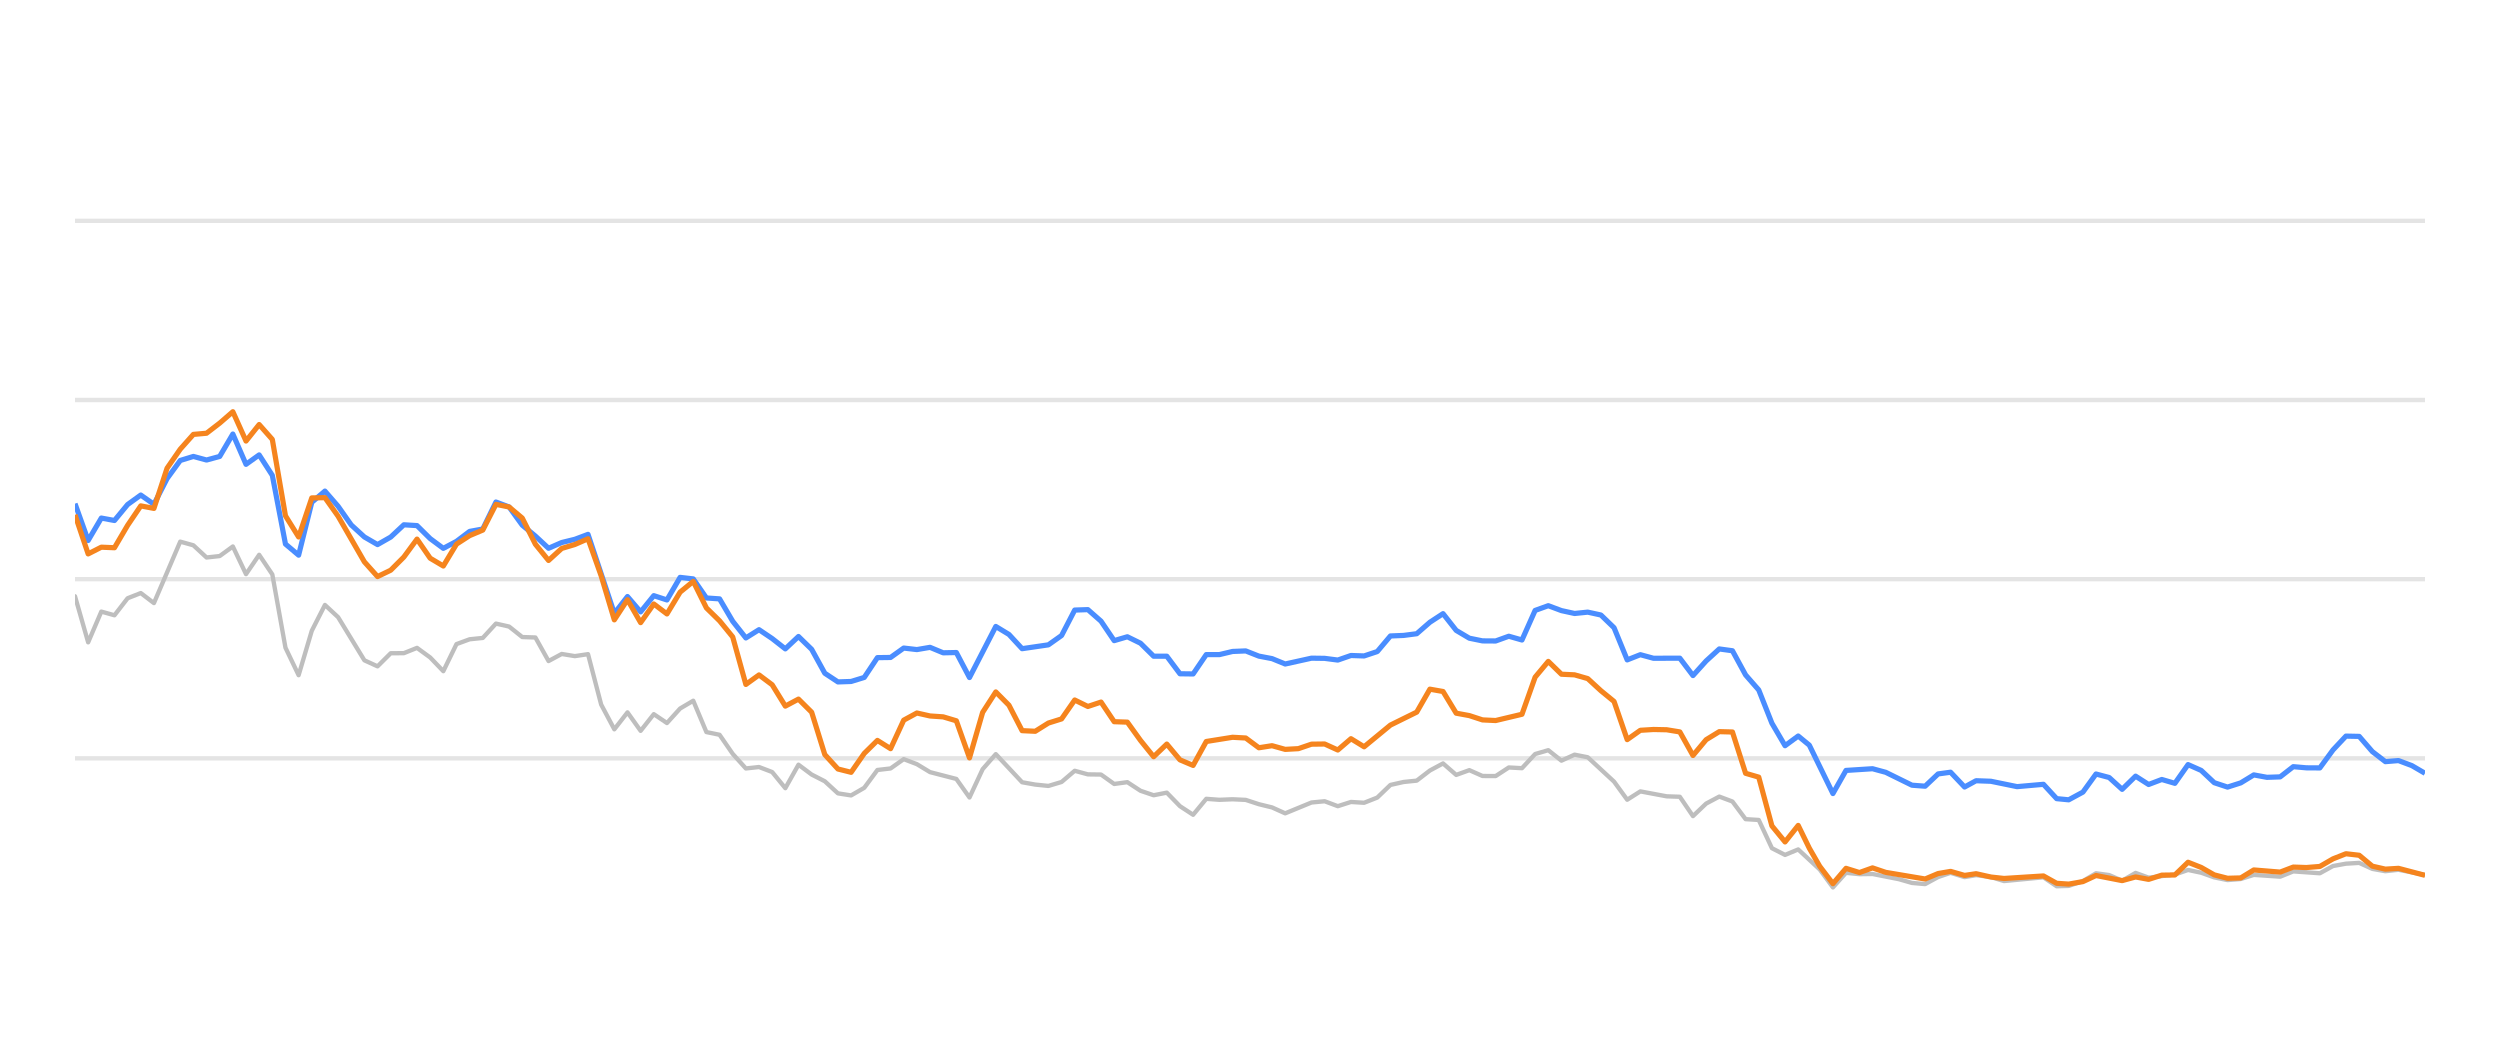
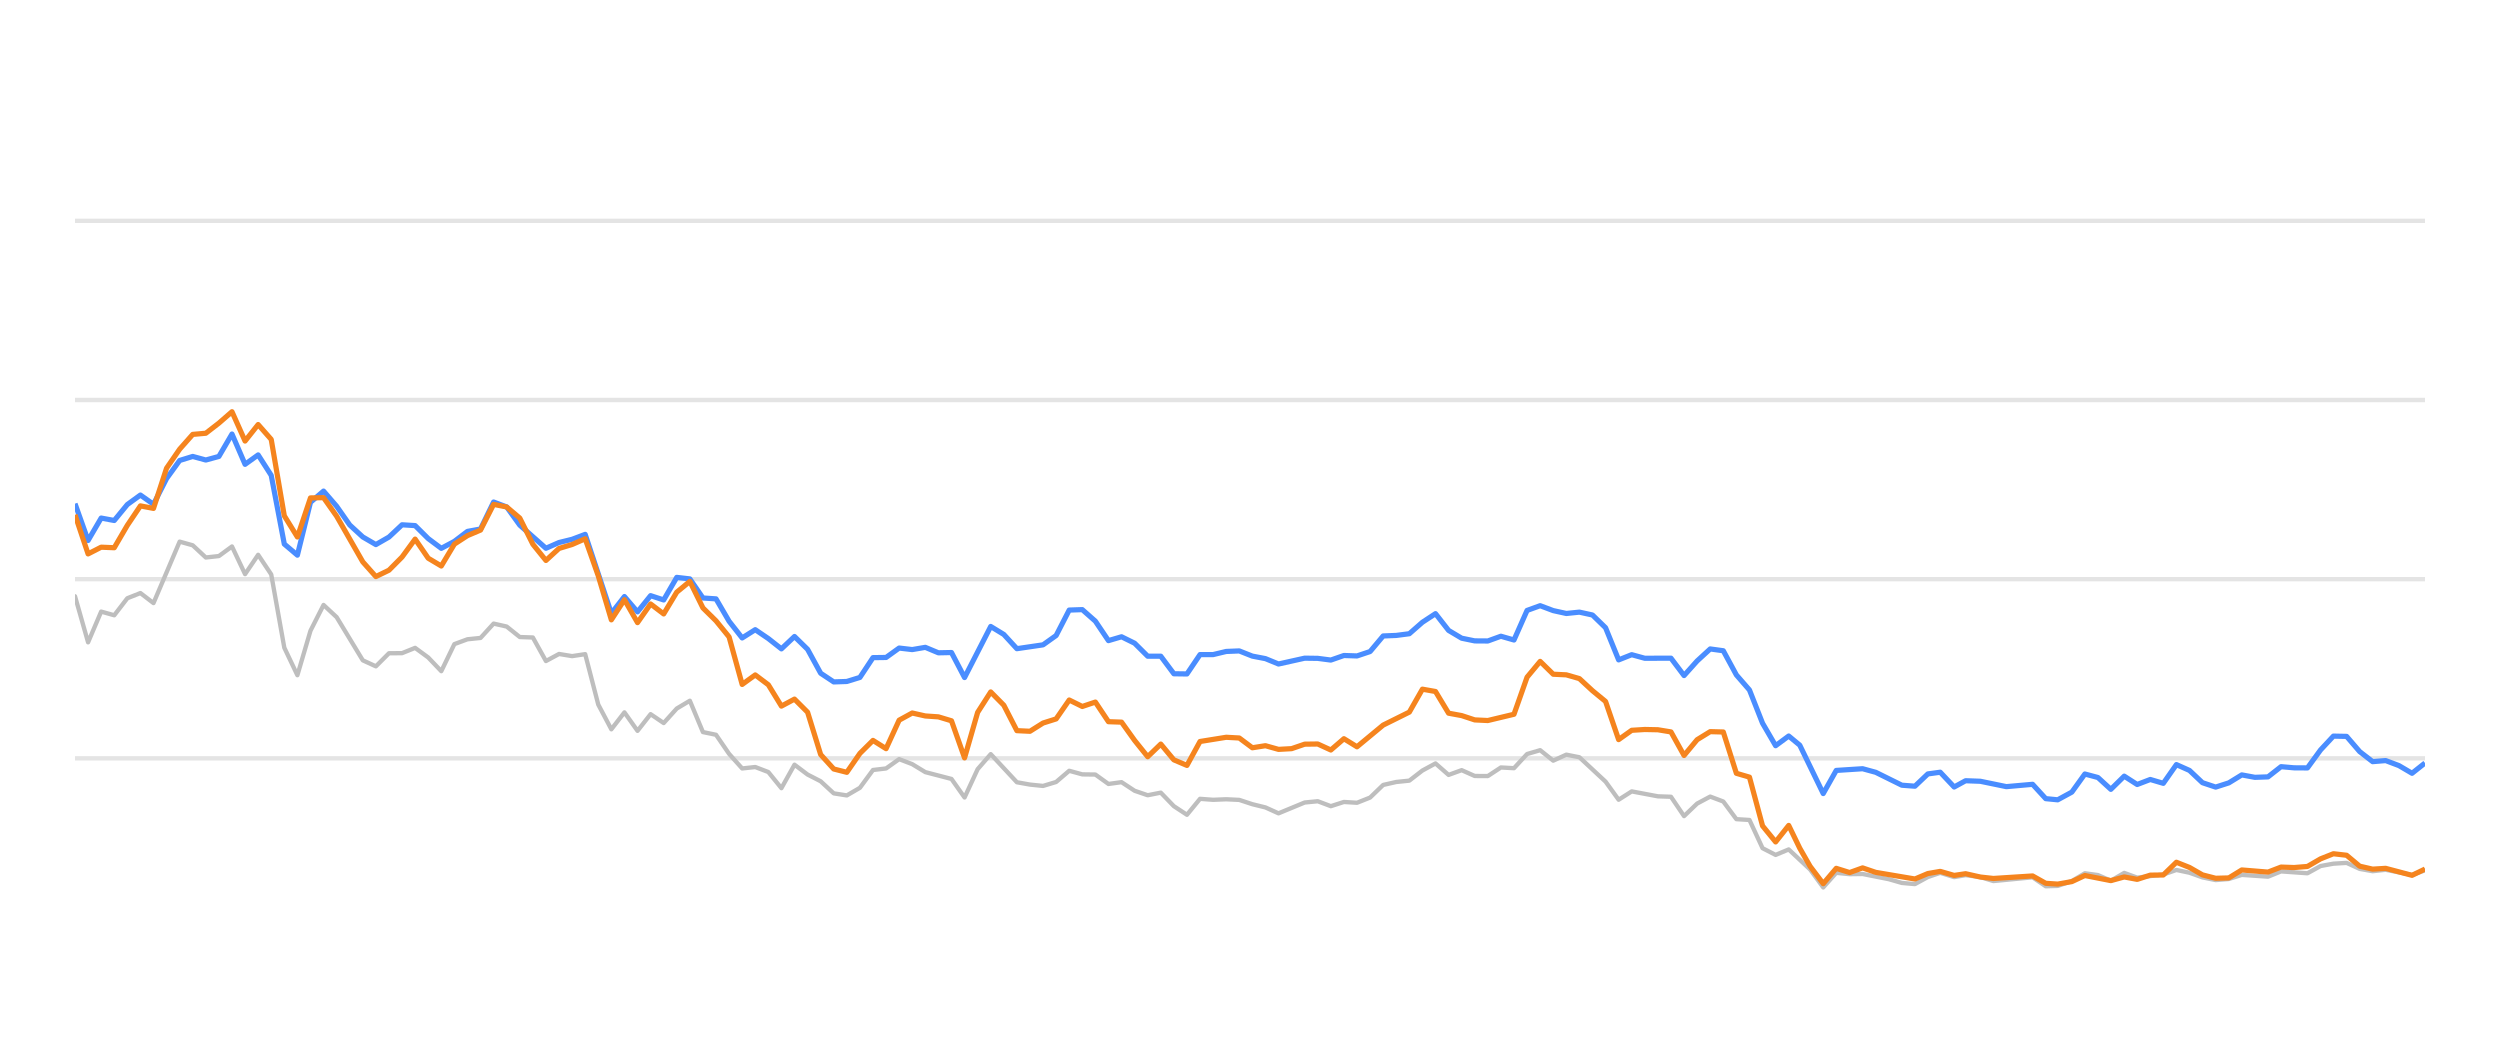
<svg xmlns="http://www.w3.org/2000/svg" width="288pt" height="120pt" viewBox="0 0 288 120" version="1.1">
  <defs>
    <style type="text/css">*{stroke-linejoin: round; stroke-linecap: butt}</style>
  </defs>
  <g id="figure_1">
    <g id="patch_1">
      <path d="M 0 120  L 288 120  L 288 0  L 0 0  L 0 120  z " style="fill: none; opacity: 0" />
    </g>
    <g id="axes_1">
      <g id="patch_2">
        <path d="M 8.64 108  L 279.36 108  L 279.36 4.8  L 8.64 4.8  L 8.64 108  z " style="fill: none" />
      </g>
      <g id="matplotlib.axis_1" />
      <g id="matplotlib.axis_2" />
      <g id="line2d_1">
-         <path d="M 8.64 87.36  L 279.36 87.36  " clip-path="url(#pc35ca3dbb3)" style="fill: none; stroke: #b2b2b2; stroke-opacity: 0.35; stroke-width: 0.5; stroke-linecap: square" />
+         <path d="M 8.64 87.36  L 279.36 87.36  " clip-path="url(#pb425f5db34)" style="fill: none; stroke: #b2b2b2; stroke-opacity: 0.35; stroke-width: 0.5; stroke-linecap: square" />
      </g>
      <g id="line2d_2">
-         <path d="M 8.64 66.72  L 279.36 66.72  " clip-path="url(#pc35ca3dbb3)" style="fill: none; stroke: #b2b2b2; stroke-opacity: 0.35; stroke-width: 0.5; stroke-linecap: square" />
+         <path d="M 8.64 66.72  L 279.36 66.72  " clip-path="url(#pb425f5db34)" style="fill: none; stroke: #b2b2b2; stroke-opacity: 0.35; stroke-width: 0.5; stroke-linecap: square" />
      </g>
      <g id="line2d_3">
-         <path d="M 8.64 46.08  L 279.36 46.08  " clip-path="url(#pc35ca3dbb3)" style="fill: none; stroke: #b2b2b2; stroke-opacity: 0.35; stroke-width: 0.5; stroke-linecap: square" />
+         <path d="M 8.64 46.08  L 279.36 46.08  " clip-path="url(#pb425f5db34)" style="fill: none; stroke: #b2b2b2; stroke-opacity: 0.35; stroke-width: 0.5; stroke-linecap: square" />
      </g>
      <g id="line2d_4">
-         <path d="M 8.64 25.44  L 279.36 25.44  " clip-path="url(#pc35ca3dbb3)" style="fill: none; stroke: #b2b2b2; stroke-opacity: 0.35; stroke-width: 0.5; stroke-linecap: square" />
+         <path d="M 8.64 25.44  L 279.36 25.44  " clip-path="url(#pb425f5db34)" style="fill: none; stroke: #b2b2b2; stroke-opacity: 0.35; stroke-width: 0.5; stroke-linecap: square" />
      </g>
      <g id="line2d_5">
-         <path d="M 8.64 68.691  L 10.155 73.996  L 11.671 70.456  L 13.186 70.879  L 14.701 68.918  L 16.217 68.32  L 17.732 69.475  L 20.763 62.396  L 22.278 62.819  L 23.794 64.223  L 25.309 64.057  L 26.824 62.953  L 28.34 66.142  L 29.855 63.913  L 31.371 66.173  L 32.886 74.615  L 34.401 77.783  L 35.917 72.664  L 37.432 69.692  L 38.947 71.096  L 41.978 76.07  L 43.493 76.761  L 45.009 75.255  L 46.524 75.244  L 48.04 74.635  L 49.555 75.74  L 51.07 77.319  L 52.586 74.202  L 54.101 73.645  L 55.616 73.49  L 57.132 71.839  L 58.647 72.179  L 60.163 73.387  L 61.678 73.438  L 63.193 76.152  L 64.709 75.337  L 66.224 75.585  L 67.739 75.358  L 69.255 81.168  L 70.77 84.016  L 72.286 82.066  L 73.801 84.192  L 75.316 82.272  L 76.832 83.294  L 78.347 81.622  L 79.862 80.724  L 81.378 84.336  L 82.893 84.646  L 84.408 86.844  L 85.924 88.526  L 87.439 88.361  L 88.955 88.939  L 90.47 90.797  L 91.985 88.093  L 93.501 89.228  L 95.016 90.002  L 96.531 91.395  L 98.047 91.632  L 99.562 90.755  L 101.078 88.702  L 102.593 88.526  L 104.108 87.453  L 105.624 88.031  L 107.139 88.949  L 110.17 89.734  L 111.685 91.87  L 113.2 88.609  L 114.716 86.875  L 117.747 90.115  L 119.262 90.384  L 120.777 90.539  L 122.293 90.084  L 123.808 88.794  L 125.323 89.207  L 126.839 89.228  L 128.354 90.312  L 129.87 90.105  L 131.385 91.096  L 132.9 91.612  L 134.416 91.313  L 135.931 92.871  L 137.446 93.862  L 138.962 92.025  L 140.477 92.138  L 141.993 92.076  L 143.508 92.148  L 145.023 92.644  L 146.539 93.015  L 148.054 93.696  L 151.085 92.448  L 152.6 92.303  L 154.115 92.871  L 155.631 92.386  L 157.146 92.479  L 158.662 91.88  L 160.177 90.425  L 161.692 90.084  L 163.208 89.93  L 164.723 88.764  L 166.238 87.948  L 167.754 89.269  L 169.269 88.722  L 170.785 89.393  L 172.3 89.403  L 173.815 88.413  L 175.331 88.495  L 176.846 86.865  L 178.361 86.421  L 179.877 87.628  L 181.392 86.937  L 182.907 87.236  L 185.938 90.043  L 187.454 92.128  L 188.969 91.168  L 192 91.736  L 193.515 91.787  L 195.03 94.016  L 196.546 92.572  L 198.061 91.767  L 199.577 92.334  L 201.092 94.367  L 202.607 94.46  L 204.123 97.711  L 205.638 98.485  L 207.153 97.855  L 209.637 100.167  L 211.152 102.231  L 212.66 100.549  L 214.21 100.704  L 215.713 100.683  L 218.75 101.282  L 220.259 101.715  L 221.774 101.849  L 223.272 101.034  L 224.707 100.549  L 226.319 101.044  L 227.645 100.817  L 229.348 101.034  L 230.861 101.498  L 235.407 101.065  L 236.927 102.097  L 238.314 102.056  L 239.952 101.498  L 241.46 100.601  L 242.973 100.807  L 244.47 101.457  L 246.02 100.559  L 247.52 101.106  L 250.546 100.745  L 252.064 100.219  L 253.579 100.539  L 255.083 101.075  L 256.613 101.385  L 258.133 101.261  L 259.638 100.786  L 262.675 100.993  L 264.187 100.384  L 267.245 100.601  L 268.764 99.765  L 270.253 99.496  L 271.78 99.403  L 273.296 100.095  L 274.797 100.363  L 276.303 100.198  L 279.36 100.797  L 279.36 100.797  " clip-path="url(#pc35ca3dbb3)" style="fill: none; stroke: #bebebe; stroke-width: 0.5; stroke-linecap: round" />
+         <path d="M 8.64 68.691  L 10.147 73.996  L 11.654 70.456  L 13.161 70.879  L 14.668 68.918  L 16.175 68.32  L 17.682 69.475  L 20.696 62.396  L 22.203 62.819  L 23.71 64.223  L 25.217 64.057  L 26.724 62.953  L 28.231 66.142  L 29.738 63.913  L 31.245 66.173  L 32.752 74.615  L 34.259 77.783  L 35.766 72.664  L 37.273 69.692  L 38.78 71.096  L 41.794 76.07  L 43.301 76.761  L 44.808 75.255  L 46.315 75.244  L 47.822 74.635  L 49.329 75.74  L 50.836 77.319  L 52.343 74.202  L 53.85 73.645  L 55.357 73.49  L 56.864 71.839  L 58.371 72.179  L 59.878 73.387  L 61.385 73.438  L 62.892 76.152  L 64.399 75.337  L 65.906 75.585  L 67.413 75.358  L 68.92 81.168  L 70.427 84.016  L 71.934 82.066  L 73.442 84.192  L 74.949 82.272  L 76.456 83.294  L 77.963 81.622  L 79.47 80.724  L 80.977 84.336  L 82.484 84.646  L 83.991 86.844  L 85.498 88.526  L 87.005 88.361  L 88.512 88.939  L 90.019 90.797  L 91.526 88.093  L 93.033 89.228  L 94.54 90.002  L 96.047 91.395  L 97.554 91.632  L 99.061 90.755  L 100.568 88.702  L 102.075 88.526  L 103.582 87.453  L 105.089 88.031  L 106.596 88.949  L 109.61 89.734  L 111.117 91.87  L 112.624 88.609  L 114.131 86.875  L 117.145 90.115  L 118.652 90.384  L 120.159 90.539  L 121.666 90.084  L 123.173 88.794  L 124.68 89.207  L 126.187 89.228  L 127.694 90.312  L 129.201 90.105  L 130.708 91.096  L 132.215 91.612  L 133.722 91.313  L 135.229 92.871  L 136.736 93.862  L 138.243 92.025  L 139.75 92.138  L 141.257 92.076  L 142.764 92.148  L 144.271 92.644  L 145.778 93.015  L 147.285 93.696  L 150.299 92.448  L 151.806 92.303  L 153.313 92.871  L 154.82 92.386  L 156.327 92.479  L 157.834 91.88  L 159.341 90.425  L 160.848 90.084  L 162.355 89.93  L 163.862 88.764  L 165.369 87.948  L 166.876 89.269  L 168.383 88.722  L 169.89 89.393  L 171.397 89.403  L 172.904 88.413  L 174.411 88.495  L 175.918 86.865  L 177.425 86.421  L 178.932 87.628  L 180.439 86.937  L 181.946 87.236  L 184.96 90.043  L 186.467 92.128  L 187.974 91.168  L 190.988 91.736  L 192.495 91.787  L 194.002 94.016  L 195.509 92.572  L 197.016 91.767  L 198.523 92.334  L 200.031 94.367  L 201.538 94.46  L 203.045 97.711  L 204.552 98.485  L 206.059 97.855  L 208.528 100.167  L 210.035 102.231  L 211.535 100.549  L 213.077 100.704  L 214.571 100.683  L 217.591 101.282  L 219.092 101.715  L 220.599 101.849  L 222.088 101.034  L 223.515 100.549  L 225.119 101.044  L 226.437 100.817  L 228.131 101.034  L 229.636 101.498  L 234.156 101.065  L 235.668 102.097  L 237.047 102.056  L 238.676 101.498  L 240.176 100.601  L 241.681 100.807  L 243.17 101.457  L 244.711 100.559  L 246.203 101.106  L 249.212 100.745  L 250.722 100.219  L 252.228 100.539  L 253.724 101.075  L 255.245 101.385  L 256.757 101.261  L 258.254 100.786  L 261.274 100.993  L 262.778 100.384  L 265.818 100.601  L 267.33 99.765  L 268.81 99.496  L 270.329 99.403  L 271.836 100.095  L 273.329 100.363  L 274.827 100.198  L 277.867 100.797  L 279.36 100.26  L 279.36 100.26  " clip-path="url(#pb425f5db34)" style="fill: none; stroke: #bebebe; stroke-width: 0.5; stroke-linecap: round" />
      </g>
      <g id="line2d_6">
-         <path d="M 8.64 58.02  L 10.155 62.262  L 11.671 59.682  L 13.186 59.96  L 14.701 58.123  L 16.217 57.03  L 17.732 58.092  L 19.248 55.131  L 20.763 53.046  L 22.278 52.582  L 23.794 52.994  L 25.309 52.582  L 26.824 50.002  L 28.34 53.49  L 29.855 52.406  L 31.371 54.759  L 32.886 62.675  L 34.401 63.954  L 35.917 57.865  L 37.432 56.575  L 38.947 58.32  L 40.463 60.476  L 41.978 61.859  L 43.493 62.736  L 45.009 61.87  L 46.524 60.456  L 48.04 60.549  L 49.555 62.045  L 51.07 63.17  L 52.586 62.365  L 54.101 61.219  L 55.616 60.941  L 57.132 57.834  L 58.647 58.402  L 60.163 60.497  L 61.678 61.756  L 63.193 63.16  L 64.709 62.499  L 66.224 62.128  L 67.739 61.56  L 70.77 70.662  L 72.286 68.722  L 73.801 70.487  L 75.316 68.619  L 76.832 69.114  L 78.347 66.514  L 79.862 66.689  L 81.378 68.887  L 82.893 68.99  L 84.408 71.57  L 85.924 73.49  L 87.439 72.54  L 88.955 73.562  L 90.47 74.749  L 91.985 73.325  L 93.501 74.801  L 95.016 77.556  L 96.531 78.557  L 98.047 78.505  L 99.562 78.041  L 101.078 75.76  L 102.593 75.74  L 104.108 74.656  L 105.624 74.832  L 107.139 74.574  L 108.654 75.203  L 110.17 75.172  L 111.685 78.051  L 114.716 72.169  L 116.231 73.087  L 117.747 74.728  L 120.777 74.285  L 122.293 73.211  L 123.808 70.28  L 125.323 70.229  L 126.839 71.56  L 128.354 73.8  L 129.87 73.356  L 131.385 74.099  L 132.9 75.595  L 134.416 75.595  L 135.931 77.618  L 137.446 77.639  L 138.962 75.409  L 140.477 75.409  L 141.993 75.048  L 143.508 74.986  L 145.023 75.585  L 146.539 75.874  L 148.054 76.493  L 151.085 75.822  L 152.6 75.843  L 154.115 76.039  L 155.631 75.513  L 157.146 75.564  L 158.662 75.059  L 160.177 73.263  L 161.692 73.201  L 163.208 73.005  L 164.723 71.684  L 166.238 70.693  L 167.754 72.623  L 169.269 73.521  L 170.785 73.83  L 172.3 73.841  L 173.815 73.294  L 175.331 73.727  L 176.846 70.322  L 178.361 69.775  L 179.877 70.342  L 181.392 70.673  L 182.907 70.518  L 184.423 70.848  L 185.938 72.313  L 187.454 76.018  L 188.969 75.42  L 190.484 75.833  L 193.515 75.822  L 195.03 77.824  L 196.546 76.142  L 198.061 74.759  L 199.577 74.966  L 201.092 77.752  L 202.607 79.486  L 204.123 83.315  L 205.638 85.905  L 207.153 84.79  L 208.433 85.843  L 211.152 91.416  L 212.66 88.753  L 215.713 88.557  L 217.237 88.97  L 220.259 90.456  L 221.774 90.57  L 223.272 89.156  L 224.707 88.96  L 226.319 90.662  L 227.645 89.94  L 229.348 90.002  L 232.368 90.621  L 235.407 90.353  L 236.927 92.004  L 238.314 92.138  L 239.952 91.251  L 241.46 89.166  L 242.973 89.568  L 244.47 90.931  L 246.02 89.414  L 247.52 90.373  L 249.039 89.796  L 250.546 90.239  L 252.064 88.082  L 253.579 88.753  L 255.083 90.167  L 256.613 90.673  L 258.133 90.188  L 259.638 89.269  L 261.153 89.548  L 262.675 89.496  L 264.187 88.32  L 265.7 88.454  L 267.245 88.464  L 268.764 86.39  L 270.253 84.801  L 271.78 84.832  L 273.296 86.586  L 274.797 87.742  L 276.303 87.618  L 277.841 88.196  L 279.36 89.083  L 279.36 89.083  " clip-path="url(#pc35ca3dbb3)" style="fill: none; stroke: #4a8dff; stroke-width: 0.6" />
+         <path d="M 8.64 58.02  L 10.147 62.262  L 11.654 59.682  L 13.161 59.96  L 14.668 58.123  L 16.175 57.03  L 17.682 58.092  L 19.189 55.131  L 20.696 53.046  L 22.203 52.582  L 23.71 52.994  L 25.217 52.582  L 26.724 50.002  L 28.231 53.49  L 29.738 52.406  L 31.245 54.759  L 32.752 62.675  L 34.259 63.954  L 35.766 57.865  L 37.273 56.575  L 38.78 58.32  L 40.287 60.476  L 41.794 61.859  L 43.301 62.736  L 44.808 61.87  L 46.315 60.456  L 47.822 60.549  L 49.329 62.045  L 50.836 63.17  L 52.343 62.365  L 53.85 61.219  L 55.357 60.941  L 56.864 57.834  L 58.371 58.402  L 59.878 60.497  L 62.892 63.16  L 64.399 62.499  L 65.906 62.128  L 67.413 61.56  L 70.427 70.662  L 71.934 68.722  L 73.442 70.487  L 74.949 68.619  L 76.456 69.114  L 77.963 66.514  L 79.47 66.689  L 80.977 68.887  L 82.484 68.99  L 83.991 71.57  L 85.498 73.49  L 87.005 72.54  L 88.512 73.562  L 90.019 74.749  L 91.526 73.325  L 93.033 74.801  L 94.54 77.556  L 96.047 78.557  L 97.554 78.505  L 99.061 78.041  L 100.568 75.76  L 102.075 75.74  L 103.582 74.656  L 105.089 74.832  L 106.596 74.574  L 108.103 75.203  L 109.61 75.172  L 111.117 78.051  L 114.131 72.169  L 115.638 73.087  L 117.145 74.728  L 120.159 74.285  L 121.666 73.211  L 123.173 70.28  L 124.68 70.229  L 126.187 71.56  L 127.694 73.8  L 129.201 73.356  L 130.708 74.099  L 132.215 75.595  L 133.722 75.595  L 135.229 77.618  L 136.736 77.639  L 138.243 75.409  L 139.75 75.409  L 141.257 75.048  L 142.764 74.986  L 144.271 75.585  L 145.778 75.874  L 147.285 76.493  L 150.299 75.822  L 151.806 75.843  L 153.313 76.039  L 154.82 75.513  L 156.327 75.564  L 157.834 75.059  L 159.341 73.263  L 160.848 73.201  L 162.355 73.005  L 163.862 71.684  L 165.369 70.693  L 166.876 72.623  L 168.383 73.521  L 169.89 73.83  L 171.397 73.841  L 172.904 73.294  L 174.411 73.727  L 175.918 70.322  L 177.425 69.775  L 178.932 70.342  L 180.439 70.673  L 181.946 70.518  L 183.453 70.848  L 184.96 72.313  L 186.467 76.018  L 187.974 75.42  L 189.481 75.833  L 192.495 75.822  L 194.002 77.824  L 195.509 76.142  L 197.016 74.759  L 198.523 74.966  L 200.031 77.752  L 201.538 79.486  L 203.045 83.315  L 204.552 85.905  L 206.059 84.79  L 207.331 85.843  L 210.035 91.416  L 211.535 88.753  L 214.571 88.557  L 216.087 88.97  L 219.092 90.456  L 220.599 90.57  L 222.088 89.156  L 223.515 88.96  L 225.119 90.662  L 226.437 89.94  L 228.131 90.002  L 231.134 90.621  L 234.156 90.353  L 235.668 92.004  L 237.047 92.138  L 238.676 91.251  L 240.176 89.166  L 241.681 89.568  L 243.17 90.931  L 244.711 89.414  L 246.203 90.373  L 247.713 89.796  L 249.212 90.239  L 250.722 88.082  L 252.228 88.753  L 253.724 90.167  L 255.245 90.673  L 256.757 90.188  L 258.254 89.269  L 259.761 89.548  L 261.274 89.496  L 262.778 88.32  L 264.283 88.454  L 265.818 88.464  L 267.33 86.39  L 268.81 84.801  L 270.329 84.832  L 271.836 86.586  L 273.329 87.742  L 274.827 87.618  L 276.356 88.196  L 277.867 89.083  L 279.36 87.897  L 279.36 87.897  " clip-path="url(#pb425f5db34)" style="fill: none; stroke: #4a8dff; stroke-width: 0.6" />
      </g>
      <g id="line2d_7">
-         <path d="M 8.64 59.3  L 10.155 63.81  L 11.671 63.036  L 13.186 63.098  L 14.701 60.518  L 16.217 58.278  L 17.732 58.567  L 19.248 53.934  L 20.763 51.746  L 22.278 50.043  L 23.794 49.909  L 25.309 48.743  L 26.824 47.432  L 28.34 50.807  L 29.855 48.908  L 31.371 50.621  L 32.886 59.424  L 34.401 61.859  L 35.917 57.36  L 37.432 57.329  L 38.947 59.465  L 41.978 64.728  L 43.493 66.421  L 45.009 65.688  L 46.524 64.171  L 48.04 62.107  L 49.555 64.305  L 51.07 65.203  L 52.586 62.685  L 54.101 61.704  L 55.616 61.065  L 57.132 58.103  L 58.647 58.402  L 60.163 59.682  L 61.678 62.695  L 63.193 64.563  L 64.709 63.18  L 66.224 62.726  L 67.739 62.066  L 69.255 66.338  L 70.77 71.405  L 72.286 69.083  L 73.801 71.725  L 75.316 69.579  L 76.832 70.724  L 78.347 68.216  L 79.862 66.978  L 81.378 70.033  L 82.893 71.519  L 84.408 73.376  L 85.924 78.846  L 87.439 77.752  L 88.955 78.887  L 90.47 81.343  L 91.985 80.538  L 93.501 82.045  L 95.016 86.927  L 96.531 88.588  L 98.047 88.97  L 99.562 86.792  L 101.078 85.296  L 102.593 86.245  L 104.108 82.964  L 105.624 82.138  L 107.139 82.479  L 108.654 82.582  L 110.17 83.036  L 111.685 87.308  L 113.2 82.066  L 114.716 79.713  L 116.231 81.24  L 117.747 84.171  L 119.262 84.243  L 120.777 83.294  L 122.293 82.819  L 123.808 80.642  L 125.323 81.385  L 126.839 80.879  L 128.354 83.139  L 129.87 83.191  L 131.385 85.296  L 132.9 87.174  L 134.416 85.719  L 135.931 87.535  L 137.446 88.175  L 138.962 85.42  L 141.993 84.935  L 143.508 85.017  L 145.023 86.142  L 146.539 85.905  L 148.054 86.328  L 149.569 86.245  L 151.085 85.729  L 152.6 85.709  L 154.115 86.4  L 155.631 85.1  L 157.146 86.029  L 160.177 83.531  L 163.208 82.035  L 164.723 79.393  L 166.238 79.661  L 167.754 82.159  L 169.269 82.437  L 170.785 82.933  L 172.3 83.005  L 175.331 82.283  L 176.846 78.01  L 178.361 76.194  L 179.877 77.67  L 181.392 77.742  L 182.907 78.175  L 184.423 79.568  L 185.938 80.807  L 187.454 85.203  L 188.969 84.13  L 190.484 84.037  L 192 84.068  L 193.515 84.316  L 195.03 87.03  L 196.546 85.213  L 198.061 84.285  L 199.577 84.326  L 201.092 89.083  L 202.607 89.527  L 204.123 95.141  L 205.638 96.989  L 207.153 95.09  L 208.433 97.711  L 209.637 99.806  L 211.152 101.798  L 212.66 100.033  L 214.21 100.518  L 215.713 99.981  L 217.237 100.497  L 221.774 101.261  L 223.272 100.632  L 224.707 100.384  L 226.319 100.848  L 227.645 100.652  L 229.348 101.034  L 230.861 101.199  L 235.407 100.91  L 236.927 101.756  L 238.314 101.849  L 239.952 101.56  L 241.46 100.859  L 244.47 101.447  L 246.02 101.024  L 247.52 101.302  L 249.039 100.817  L 250.546 100.797  L 252.064 99.331  L 253.579 99.93  L 255.083 100.786  L 256.613 101.178  L 258.133 101.137  L 259.638 100.219  L 262.675 100.466  L 264.187 99.888  L 265.7 99.94  L 267.245 99.816  L 268.764 98.939  L 270.253 98.351  L 271.78 98.526  L 273.296 99.785  L 274.797 100.126  L 276.303 100.033  L 279.36 100.838  L 279.36 100.838  " clip-path="url(#pc35ca3dbb3)" style="fill: none; stroke: #f5841e; stroke-width: 0.6" />
+         <path d="M 8.64 59.3  L 10.147 63.81  L 11.654 63.036  L 13.161 63.098  L 14.668 60.518  L 16.175 58.278  L 17.682 58.567  L 19.189 53.934  L 20.696 51.746  L 22.203 50.043  L 23.71 49.909  L 25.217 48.743  L 26.724 47.432  L 28.231 50.807  L 29.738 48.908  L 31.245 50.621  L 32.752 59.424  L 34.259 61.859  L 35.766 57.36  L 37.273 57.329  L 38.78 59.465  L 41.794 64.728  L 43.301 66.421  L 44.808 65.688  L 46.315 64.171  L 47.822 62.107  L 49.329 64.305  L 50.836 65.203  L 52.343 62.685  L 53.85 61.704  L 55.357 61.065  L 56.864 58.103  L 58.371 58.402  L 59.878 59.682  L 61.385 62.695  L 62.892 64.563  L 64.399 63.18  L 65.906 62.726  L 67.413 62.066  L 68.92 66.338  L 70.427 71.405  L 71.934 69.083  L 73.442 71.725  L 74.949 69.579  L 76.456 70.724  L 77.963 68.216  L 79.47 66.978  L 80.977 70.033  L 82.484 71.519  L 83.991 73.376  L 85.498 78.846  L 87.005 77.752  L 88.512 78.887  L 90.019 81.343  L 91.526 80.538  L 93.033 82.045  L 94.54 86.927  L 96.047 88.588  L 97.554 88.97  L 99.061 86.792  L 100.568 85.296  L 102.075 86.245  L 103.582 82.964  L 105.089 82.138  L 106.596 82.479  L 108.103 82.582  L 109.61 83.036  L 111.117 87.308  L 112.624 82.066  L 114.131 79.713  L 115.638 81.24  L 117.145 84.171  L 118.652 84.243  L 120.159 83.294  L 121.666 82.819  L 123.173 80.642  L 124.68 81.385  L 126.187 80.879  L 127.694 83.139  L 129.201 83.191  L 130.708 85.296  L 132.215 87.174  L 133.722 85.719  L 135.229 87.535  L 136.736 88.175  L 138.243 85.42  L 141.257 84.935  L 142.764 85.017  L 144.271 86.142  L 145.778 85.905  L 147.285 86.328  L 148.792 86.245  L 150.299 85.729  L 151.806 85.709  L 153.313 86.4  L 154.82 85.1  L 156.327 86.029  L 159.341 83.531  L 162.355 82.035  L 163.862 79.393  L 165.369 79.661  L 166.876 82.159  L 168.383 82.437  L 169.89 82.933  L 171.397 83.005  L 174.411 82.283  L 175.918 78.01  L 177.425 76.194  L 178.932 77.67  L 180.439 77.742  L 181.946 78.175  L 183.453 79.568  L 184.96 80.807  L 186.467 85.203  L 187.974 84.13  L 189.481 84.037  L 190.988 84.068  L 192.495 84.316  L 194.002 87.03  L 195.509 85.213  L 197.016 84.285  L 198.523 84.326  L 200.031 89.083  L 201.538 89.527  L 203.045 95.141  L 204.552 96.989  L 206.059 95.09  L 207.331 97.711  L 208.528 99.806  L 210.035 101.798  L 211.535 100.033  L 213.077 100.518  L 214.571 99.981  L 216.087 100.497  L 220.599 101.261  L 222.088 100.632  L 223.515 100.384  L 225.119 100.848  L 226.437 100.652  L 228.131 101.034  L 229.636 101.199  L 234.156 100.91  L 235.668 101.756  L 237.047 101.849  L 238.676 101.56  L 240.176 100.859  L 243.17 101.447  L 244.711 101.024  L 246.203 101.302  L 247.713 100.817  L 249.212 100.797  L 250.722 99.331  L 252.228 99.93  L 253.724 100.786  L 255.245 101.178  L 256.757 101.137  L 258.254 100.219  L 261.274 100.466  L 262.778 99.888  L 264.283 99.94  L 265.818 99.816  L 267.33 98.939  L 268.81 98.351  L 270.329 98.526  L 271.836 99.785  L 273.329 100.126  L 274.827 100.033  L 277.867 100.838  L 279.36 100.116  L 279.36 100.116  " clip-path="url(#pb425f5db34)" style="fill: none; stroke: #f5841e; stroke-width: 0.6" />
      </g>
    </g>
  </g>
  <defs>
-     <clipPath id="pc35ca3dbb3">
+     <clipPath id="pb425f5db34">
      <rect x="8.64" y="4.8" width="270.72" height="103.2" />
    </clipPath>
  </defs>
</svg>
